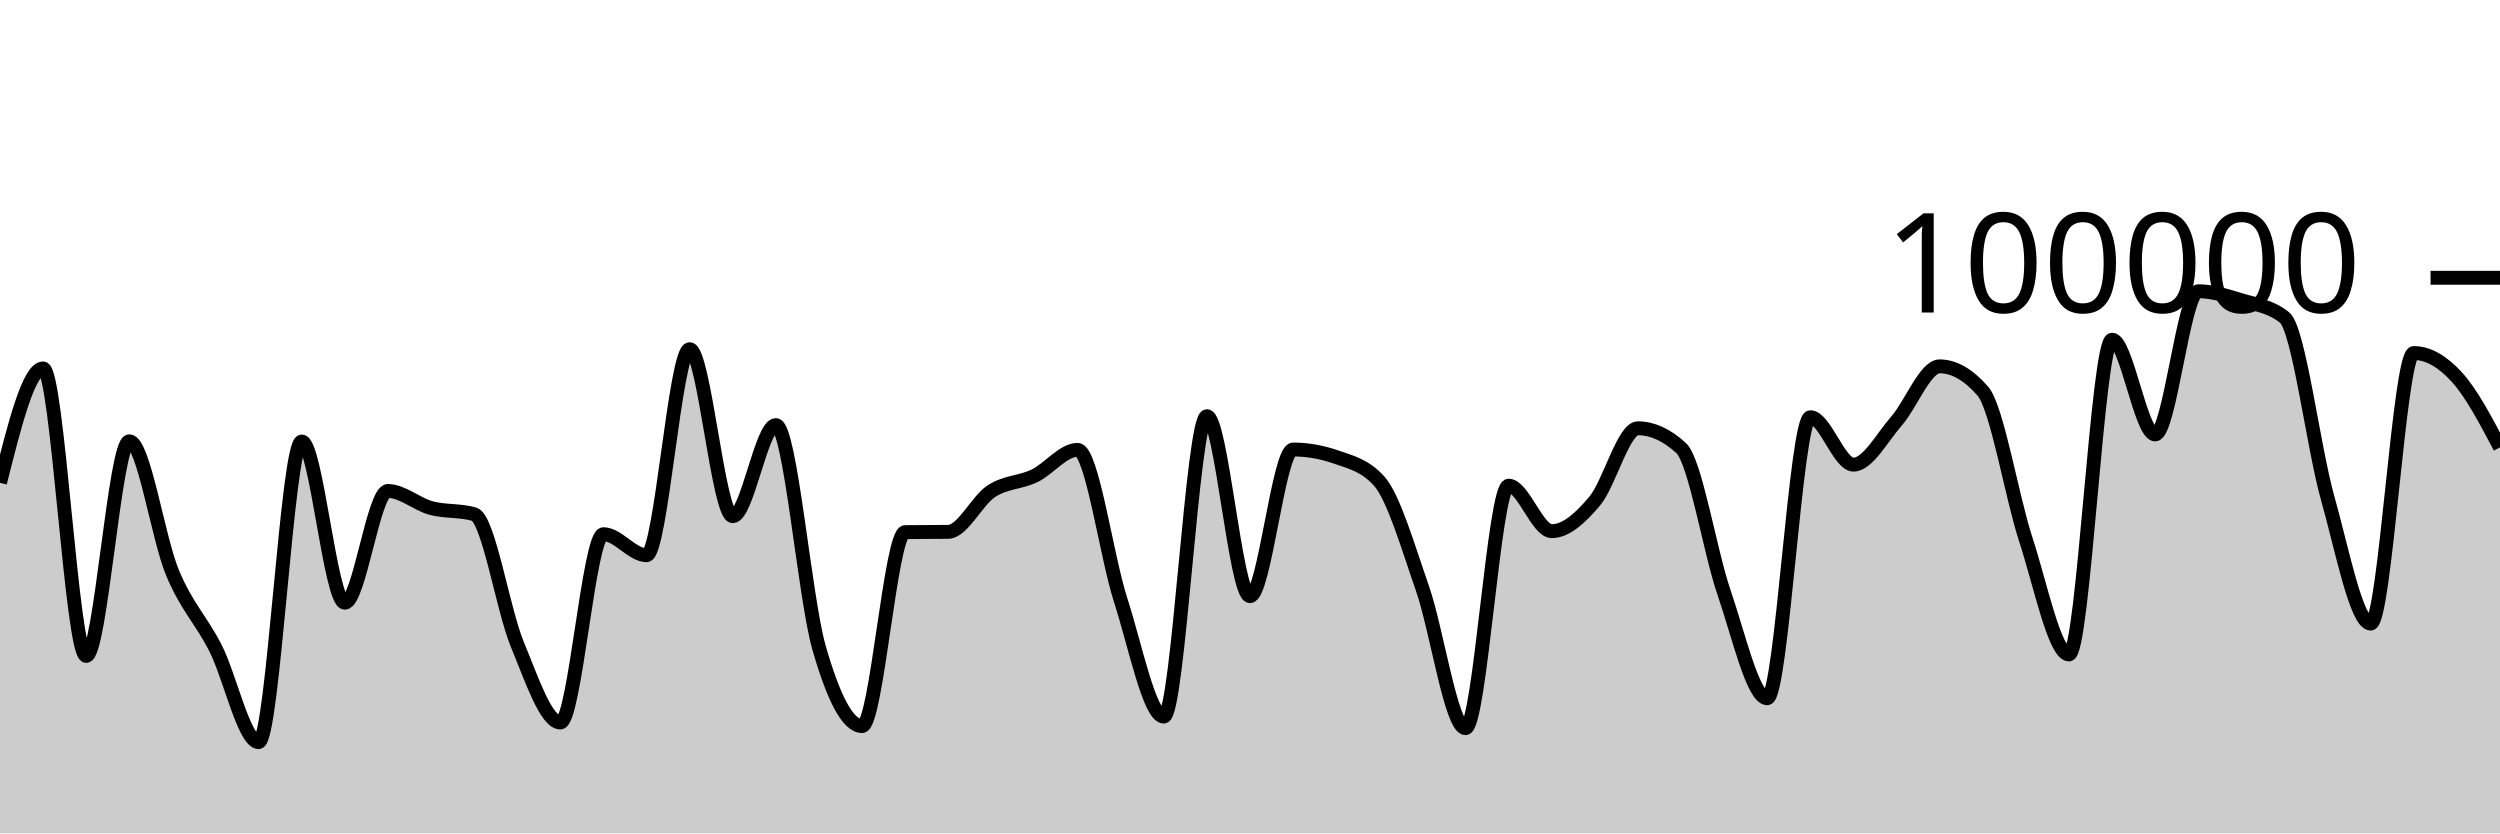
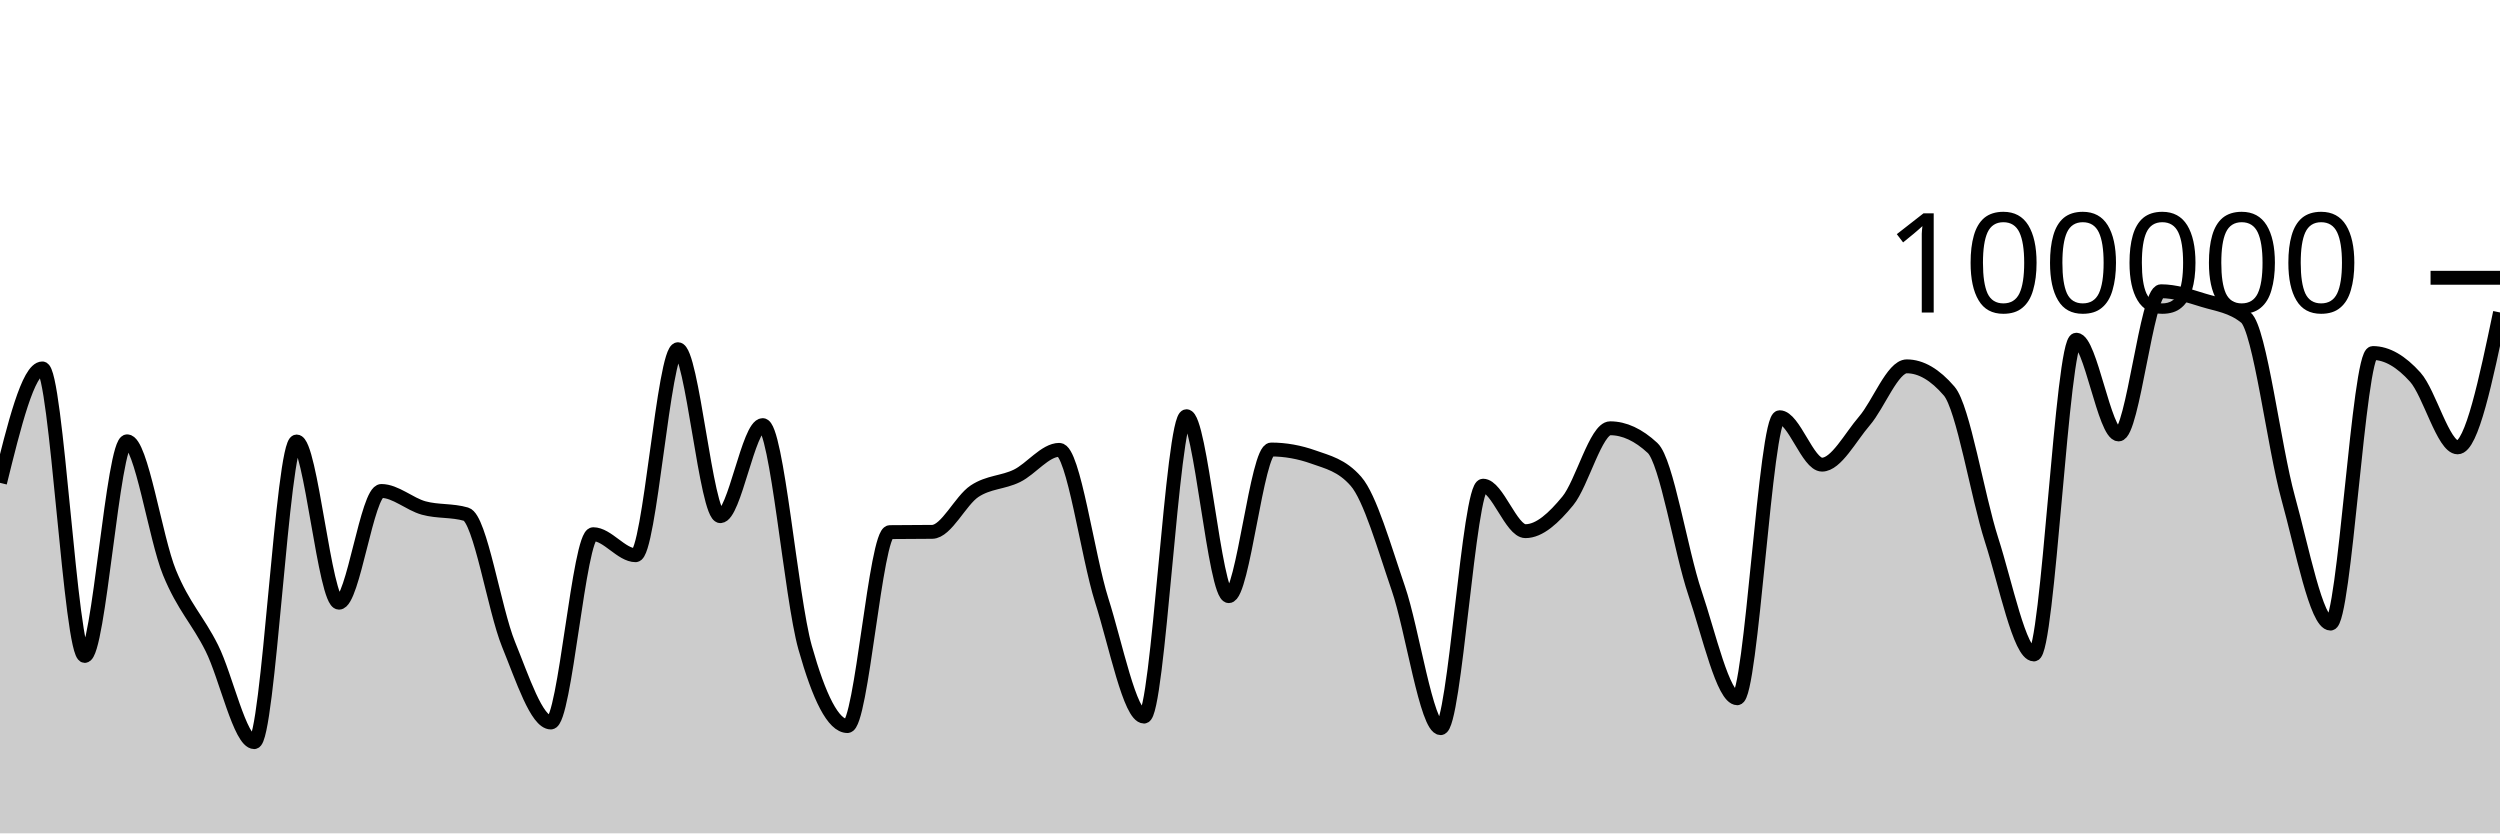
<svg xmlns="http://www.w3.org/2000/svg" viewBox="0 0 180 60">
  <g transform="translate(0,20)">
-     <path class="area" fill="rgba(0, 0, 0, 0.2)" d="M0,14.764C1.034,10.645,2.069,6.526,3.103,6.526C4.138,6.526,5.172,27.227,6.207,27.227C7.241,27.227,8.276,11.773,9.31,11.773C10.345,11.773,11.379,18.743,12.414,21.225C13.448,23.707,14.483,24.63,15.517,26.665C16.552,28.699,17.586,33.433,18.621,33.433C19.655,33.433,20.69,11.787,21.724,11.787C22.759,11.787,23.793,23.394,24.828,23.394C25.862,23.394,26.897,15.35,27.931,15.35C28.966,15.35,30,16.298,31.034,16.577C32.069,16.855,33.103,16.725,34.138,17.022C35.172,17.318,36.207,23.88,37.241,26.38C38.276,28.879,39.31,32.02,40.345,32.02C41.379,32.02,42.414,18.462,43.448,18.462C44.483,18.462,45.517,19.976,46.552,19.976C47.586,19.976,48.621,5.142,49.655,5.142C50.69,5.142,51.724,17.164,52.759,17.164C53.793,17.164,54.828,10.608,55.862,10.608C56.897,10.608,57.931,23.007,58.966,26.618C60,30.229,61.034,32.277,62.069,32.277C63.103,32.277,64.138,18.327,65.172,18.313C66.207,18.3,67.241,18.306,68.276,18.293C69.31,18.279,70.345,16.037,71.379,15.365C72.414,14.693,73.448,14.757,74.483,14.261C75.517,13.765,76.552,12.389,77.586,12.389C78.621,12.389,79.655,20.017,80.69,23.218C81.724,26.418,82.759,31.594,83.793,31.594C84.828,31.594,85.862,9.967,86.897,9.967C87.931,9.967,88.966,22.922,90,22.922C91.034,22.922,92.069,12.365,93.103,12.365C94.138,12.365,95.172,12.547,96.207,12.91C97.241,13.273,98.276,13.491,99.31,14.652C100.345,15.814,101.379,19.395,102.414,22.358C103.448,25.32,104.483,32.427,105.517,32.427C106.552,32.427,107.586,14.969,108.621,14.969C109.655,14.969,110.69,18.244,111.724,18.244C112.759,18.244,113.793,17.299,114.828,16.065C115.862,14.83,116.897,10.836,117.931,10.836C118.966,10.836,120,11.308,121.034,12.252C122.069,13.196,123.103,19.681,124.138,22.685C125.172,25.689,126.207,30.274,127.241,30.274C128.276,30.274,129.31,10.04,130.345,10.04C131.379,10.04,132.414,13.454,133.448,13.454C134.483,13.454,135.517,11.488,136.552,10.309C137.586,9.129,138.621,6.377,139.655,6.377C140.69,6.377,141.724,6.97,142.759,8.156C143.793,9.341,144.828,15.698,145.862,18.859C146.897,22.02,147.931,27.12,148.966,27.12C150,27.12,151.034,4.458,152.069,4.458C153.103,4.458,154.138,11.28,155.172,11.28C156.207,11.28,157.241,0.97,158.276,0.97C159.31,0.97,160.345,1.304,161.379,1.618C162.414,1.932,163.448,2.031,164.483,2.856C165.517,3.682,166.552,12.167,167.586,15.841C168.621,19.515,169.655,24.9,170.69,24.9C171.724,24.9,172.759,5.418,173.793,5.418C174.828,5.418,175.862,6.021,176.897,7.153C177.931,8.285,178.966,10.248,180,12.21L180,40C178.966,40,177.931,40,176.897,40C175.862,40,174.828,40,173.793,40C172.759,40,171.724,40,170.69,40C169.655,40,168.621,40,167.586,40C166.552,40,165.517,40,164.483,40C163.448,40,162.414,40,161.379,40C160.345,40,159.31,40,158.276,40C157.241,40,156.207,40,155.172,40C154.138,40,153.103,40,152.069,40C151.034,40,150,40,148.966,40C147.931,40,146.897,40,145.862,40C144.828,40,143.793,40,142.759,40C141.724,40,140.69,40,139.655,40C138.621,40,137.586,40,136.552,40C135.517,40,134.483,40,133.448,40C132.414,40,131.379,40,130.345,40C129.31,40,128.276,40,127.241,40C126.207,40,125.172,40,124.138,40C123.103,40,122.069,40,121.034,40C120,40,118.966,40,117.931,40C116.897,40,115.862,40,114.828,40C113.793,40,112.759,40,111.724,40C110.69,40,109.655,40,108.621,40C107.586,40,106.552,40,105.517,40C104.483,40,103.448,40,102.414,40C101.379,40,100.345,40,99.31,40C98.276,40,97.241,40,96.207,40C95.172,40,94.138,40,93.103,40C92.069,40,91.034,40,90,40C88.966,40,87.931,40,86.897,40C85.862,40,84.828,40,83.793,40C82.759,40,81.724,40,80.69,40C79.655,40,78.621,40,77.586,40C76.552,40,75.517,40,74.483,40C73.448,40,72.414,40,71.379,40C70.345,40,69.31,40,68.276,40C67.241,40,66.207,40,65.172,40C64.138,40,63.103,40,62.069,40C61.034,40,60,40,58.966,40C57.931,40,56.897,40,55.862,40C54.828,40,53.793,40,52.759,40C51.724,40,50.69,40,49.655,40C48.621,40,47.586,40,46.552,40C45.517,40,44.483,40,43.448,40C42.414,40,41.379,40,40.345,40C39.31,40,38.276,40,37.241,40C36.207,40,35.172,40,34.138,40C33.103,40,32.069,40,31.034,40C30,40,28.966,40,27.931,40C26.897,40,25.862,40,24.828,40C23.793,40,22.759,40,21.724,40C20.69,40,19.655,40,18.621,40C17.586,40,16.552,40,15.517,40C14.483,40,13.448,40,12.414,40C11.379,40,10.345,40,9.31,40C8.276,40,7.241,40,6.207,40C5.172,40,4.138,40,3.103,40C2.069,40,1.034,40,0,40Z" />
-     <path class="line" stroke="black" fill="none" d="M0,14.764C1.034,10.645,2.069,6.526,3.103,6.526C4.138,6.526,5.172,27.227,6.207,27.227C7.241,27.227,8.276,11.773,9.31,11.773C10.345,11.773,11.379,18.743,12.414,21.225C13.448,23.707,14.483,24.63,15.517,26.665C16.552,28.699,17.586,33.433,18.621,33.433C19.655,33.433,20.69,11.787,21.724,11.787C22.759,11.787,23.793,23.394,24.828,23.394C25.862,23.394,26.897,15.35,27.931,15.35C28.966,15.35,30,16.298,31.034,16.577C32.069,16.855,33.103,16.725,34.138,17.022C35.172,17.318,36.207,23.88,37.241,26.38C38.276,28.879,39.31,32.02,40.345,32.02C41.379,32.02,42.414,18.462,43.448,18.462C44.483,18.462,45.517,19.976,46.552,19.976C47.586,19.976,48.621,5.142,49.655,5.142C50.69,5.142,51.724,17.164,52.759,17.164C53.793,17.164,54.828,10.608,55.862,10.608C56.897,10.608,57.931,23.007,58.966,26.618C60,30.229,61.034,32.277,62.069,32.277C63.103,32.277,64.138,18.327,65.172,18.313C66.207,18.3,67.241,18.306,68.276,18.293C69.31,18.279,70.345,16.037,71.379,15.365C72.414,14.693,73.448,14.757,74.483,14.261C75.517,13.765,76.552,12.389,77.586,12.389C78.621,12.389,79.655,20.017,80.69,23.218C81.724,26.418,82.759,31.594,83.793,31.594C84.828,31.594,85.862,9.967,86.897,9.967C87.931,9.967,88.966,22.922,90,22.922C91.034,22.922,92.069,12.365,93.103,12.365C94.138,12.365,95.172,12.547,96.207,12.91C97.241,13.273,98.276,13.491,99.31,14.652C100.345,15.814,101.379,19.395,102.414,22.358C103.448,25.32,104.483,32.427,105.517,32.427C106.552,32.427,107.586,14.969,108.621,14.969C109.655,14.969,110.69,18.244,111.724,18.244C112.759,18.244,113.793,17.299,114.828,16.065C115.862,14.83,116.897,10.836,117.931,10.836C118.966,10.836,120,11.308,121.034,12.252C122.069,13.196,123.103,19.681,124.138,22.685C125.172,25.689,126.207,30.274,127.241,30.274C128.276,30.274,129.31,10.04,130.345,10.04C131.379,10.04,132.414,13.454,133.448,13.454C134.483,13.454,135.517,11.488,136.552,10.309C137.586,9.129,138.621,6.377,139.655,6.377C140.69,6.377,141.724,6.97,142.759,8.156C143.793,9.341,144.828,15.698,145.862,18.859C146.897,22.02,147.931,27.12,148.966,27.12C150,27.12,151.034,4.458,152.069,4.458C153.103,4.458,154.138,11.28,155.172,11.28C156.207,11.28,157.241,0.97,158.276,0.97C159.31,0.97,160.345,1.304,161.379,1.618C162.414,1.932,163.448,2.031,164.483,2.856C165.517,3.682,166.552,12.167,167.586,15.841C168.621,19.515,169.655,24.9,170.69,24.9C171.724,24.9,172.759,5.418,173.793,5.418C174.828,5.418,175.862,6.021,176.897,7.153C177.931,8.285,178.966,10.248,180,12.21" />
+     <path class="area" fill="rgba(0, 0, 0, 0.2)" d="M0,14.764C1.017,10.645,2.034,6.526,3.051,6.526C4.068,6.526,5.085,27.227,6.102,27.227C7.119,27.227,8.136,11.773,9.153,11.773C10.169,11.773,11.186,18.743,12.203,21.225C13.22,23.707,14.237,24.63,15.254,26.665C16.271,28.699,17.288,33.433,18.305,33.433C19.322,33.433,20.339,11.787,21.356,11.787C22.373,11.787,23.39,23.394,24.407,23.394C25.424,23.394,26.441,15.35,27.458,15.35C28.475,15.35,29.492,16.298,30.508,16.577C31.525,16.855,32.542,16.725,33.559,17.022C34.576,17.318,35.593,23.88,36.61,26.38C37.627,28.879,38.644,32.02,39.661,32.02C40.678,32.02,41.695,18.462,42.712,18.462C43.729,18.462,44.746,19.976,45.763,19.976C46.78,19.976,47.797,5.142,48.814,5.142C49.831,5.142,50.847,17.164,51.864,17.164C52.881,17.164,53.898,10.608,54.915,10.608C55.932,10.608,56.949,23.007,57.966,26.618C58.983,30.229,60,32.277,61.017,32.277C62.034,32.277,63.051,18.327,64.068,18.313C65.085,18.3,66.102,18.306,67.119,18.293C68.136,18.279,69.153,16.037,70.169,15.365C71.186,14.693,72.203,14.757,73.22,14.261C74.237,13.765,75.254,12.389,76.271,12.389C77.288,12.389,78.305,20.017,79.322,23.218C80.339,26.418,81.356,31.594,82.373,31.594C83.39,31.594,84.407,9.967,85.424,9.967C86.441,9.967,87.458,22.922,88.475,22.922C89.492,22.922,90.508,12.365,91.525,12.365C92.542,12.365,93.559,12.547,94.576,12.91C95.593,13.273,96.61,13.491,97.627,14.652C98.644,15.814,99.661,19.395,100.678,22.358C101.695,25.32,102.712,32.427,103.729,32.427C104.746,32.427,105.763,14.969,106.78,14.969C107.797,14.969,108.814,18.244,109.831,18.244C110.847,18.244,111.864,17.299,112.881,16.065C113.898,14.83,114.915,10.836,115.932,10.836C116.949,10.836,117.966,11.308,118.983,12.252C120,13.196,121.017,19.681,122.034,22.685C123.051,25.689,124.068,30.274,125.085,30.274C126.102,30.274,127.119,10.04,128.136,10.04C129.153,10.04,130.169,13.454,131.186,13.454C132.203,13.454,133.22,11.488,134.237,10.309C135.254,9.129,136.271,6.377,137.288,6.377C138.305,6.377,139.322,6.97,140.339,8.156C141.356,9.341,142.373,15.698,143.39,18.859C144.407,22.02,145.424,27.12,146.441,27.12C147.458,27.12,148.475,4.458,149.492,4.458C150.508,4.458,151.525,11.28,152.542,11.28C153.559,11.28,154.576,0.97,155.593,0.97C156.61,0.97,157.627,1.304,158.644,1.618C159.661,1.932,160.678,2.031,161.695,2.856C162.712,3.682,163.729,12.167,164.746,15.841C165.763,19.515,166.78,24.9,167.797,24.9C168.814,24.9,169.831,5.418,170.847,5.418C171.864,5.418,172.881,6.021,173.898,7.153C174.915,8.285,175.932,12.21,176.949,12.21C177.966,12.21,178.983,7.354,180,2.497L180,40C178.983,40,177.966,40,176.949,40C175.932,40,174.915,40,173.898,40C172.881,40,171.864,40,170.847,40C169.831,40,168.814,40,167.797,40C166.78,40,165.763,40,164.746,40C163.729,40,162.712,40,161.695,40C160.678,40,159.661,40,158.644,40C157.627,40,156.61,40,155.593,40C154.576,40,153.559,40,152.542,40C151.525,40,150.508,40,149.492,40C148.475,40,147.458,40,146.441,40C145.424,40,144.407,40,143.39,40C142.373,40,141.356,40,140.339,40C139.322,40,138.305,40,137.288,40C136.271,40,135.254,40,134.237,40C133.22,40,132.203,40,131.186,40C130.169,40,129.153,40,128.136,40C127.119,40,126.102,40,125.085,40C124.068,40,123.051,40,122.034,40C121.017,40,120,40,118.983,40C117.966,40,116.949,40,115.932,40C114.915,40,113.898,40,112.881,40C111.864,40,110.847,40,109.831,40C108.814,40,107.797,40,106.78,40C105.763,40,104.746,40,103.729,40C102.712,40,101.695,40,100.678,40C99.661,40,98.644,40,97.627,40C96.61,40,95.593,40,94.576,40C93.559,40,92.542,40,91.525,40C90.508,40,89.492,40,88.475,40C87.458,40,86.441,40,85.424,40C84.407,40,83.39,40,82.373,40C81.356,40,80.339,40,79.322,40C78.305,40,77.288,40,76.271,40C75.254,40,74.237,40,73.22,40C72.203,40,71.186,40,70.169,40C69.153,40,68.136,40,67.119,40C66.102,40,65.085,40,64.068,40C63.051,40,62.034,40,61.017,40C60,40,58.983,40,57.966,40C56.949,40,55.932,40,54.915,40C53.898,40,52.881,40,51.864,40C50.847,40,49.831,40,48.814,40C47.797,40,46.78,40,45.763,40C44.746,40,43.729,40,42.712,40C41.695,40,40.678,40,39.661,40C38.644,40,37.627,40,36.61,40C35.593,40,34.576,40,33.559,40C32.542,40,31.525,40,30.508,40C29.492,40,28.475,40,27.458,40C26.441,40,25.424,40,24.407,40C23.39,40,22.373,40,21.356,40C20.339,40,19.322,40,18.305,40C17.288,40,16.271,40,15.254,40C14.237,40,13.22,40,12.203,40C11.186,40,10.169,40,9.153,40C8.136,40,7.119,40,6.102,40C5.085,40,4.068,40,3.051,40C2.034,40,1.017,40,0,40Z" />
+     <path class="line" stroke="black" fill="none" d="M0,14.764C1.017,10.645,2.034,6.526,3.051,6.526C4.068,6.526,5.085,27.227,6.102,27.227C7.119,27.227,8.136,11.773,9.153,11.773C10.169,11.773,11.186,18.743,12.203,21.225C13.22,23.707,14.237,24.63,15.254,26.665C16.271,28.699,17.288,33.433,18.305,33.433C19.322,33.433,20.339,11.787,21.356,11.787C22.373,11.787,23.39,23.394,24.407,23.394C25.424,23.394,26.441,15.35,27.458,15.35C28.475,15.35,29.492,16.298,30.508,16.577C31.525,16.855,32.542,16.725,33.559,17.022C34.576,17.318,35.593,23.88,36.61,26.38C37.627,28.879,38.644,32.02,39.661,32.02C40.678,32.02,41.695,18.462,42.712,18.462C43.729,18.462,44.746,19.976,45.763,19.976C46.78,19.976,47.797,5.142,48.814,5.142C49.831,5.142,50.847,17.164,51.864,17.164C52.881,17.164,53.898,10.608,54.915,10.608C55.932,10.608,56.949,23.007,57.966,26.618C58.983,30.229,60,32.277,61.017,32.277C62.034,32.277,63.051,18.327,64.068,18.313C65.085,18.3,66.102,18.306,67.119,18.293C68.136,18.279,69.153,16.037,70.169,15.365C71.186,14.693,72.203,14.757,73.22,14.261C74.237,13.765,75.254,12.389,76.271,12.389C77.288,12.389,78.305,20.017,79.322,23.218C80.339,26.418,81.356,31.594,82.373,31.594C83.39,31.594,84.407,9.967,85.424,9.967C86.441,9.967,87.458,22.922,88.475,22.922C89.492,22.922,90.508,12.365,91.525,12.365C92.542,12.365,93.559,12.547,94.576,12.91C95.593,13.273,96.61,13.491,97.627,14.652C98.644,15.814,99.661,19.395,100.678,22.358C101.695,25.32,102.712,32.427,103.729,32.427C104.746,32.427,105.763,14.969,106.78,14.969C107.797,14.969,108.814,18.244,109.831,18.244C110.847,18.244,111.864,17.299,112.881,16.065C113.898,14.83,114.915,10.836,115.932,10.836C116.949,10.836,117.966,11.308,118.983,12.252C120,13.196,121.017,19.681,122.034,22.685C123.051,25.689,124.068,30.274,125.085,30.274C126.102,30.274,127.119,10.04,128.136,10.04C129.153,10.04,130.169,13.454,131.186,13.454C132.203,13.454,133.22,11.488,134.237,10.309C135.254,9.129,136.271,6.377,137.288,6.377C138.305,6.377,139.322,6.97,140.339,8.156C141.356,9.341,142.373,15.698,143.39,18.859C144.407,22.02,145.424,27.12,146.441,27.12C147.458,27.12,148.475,4.458,149.492,4.458C150.508,4.458,151.525,11.28,152.542,11.28C153.559,11.28,154.576,0.97,155.593,0.97C156.61,0.97,157.627,1.304,158.644,1.618C159.661,1.932,160.678,2.031,161.695,2.856C162.712,3.682,163.729,12.167,164.746,15.841C165.763,19.515,166.78,24.9,167.797,24.9C168.814,24.9,169.831,5.418,170.847,5.418C171.864,5.418,172.881,6.021,173.898,7.153C174.915,8.285,175.932,12.21,176.949,12.21C177.966,12.21,178.983,7.354,180,2.497" />
    <path class="axis-ceiling" stroke-width="1" stroke="black" fill="none" d="M175,0L180,0" />
    <text class="axis-ceiling-label" font-family="sans-serif" text-anchor="end" font-size="10px" x="170" y="2.5">100000</text>
  </g>
</svg>
